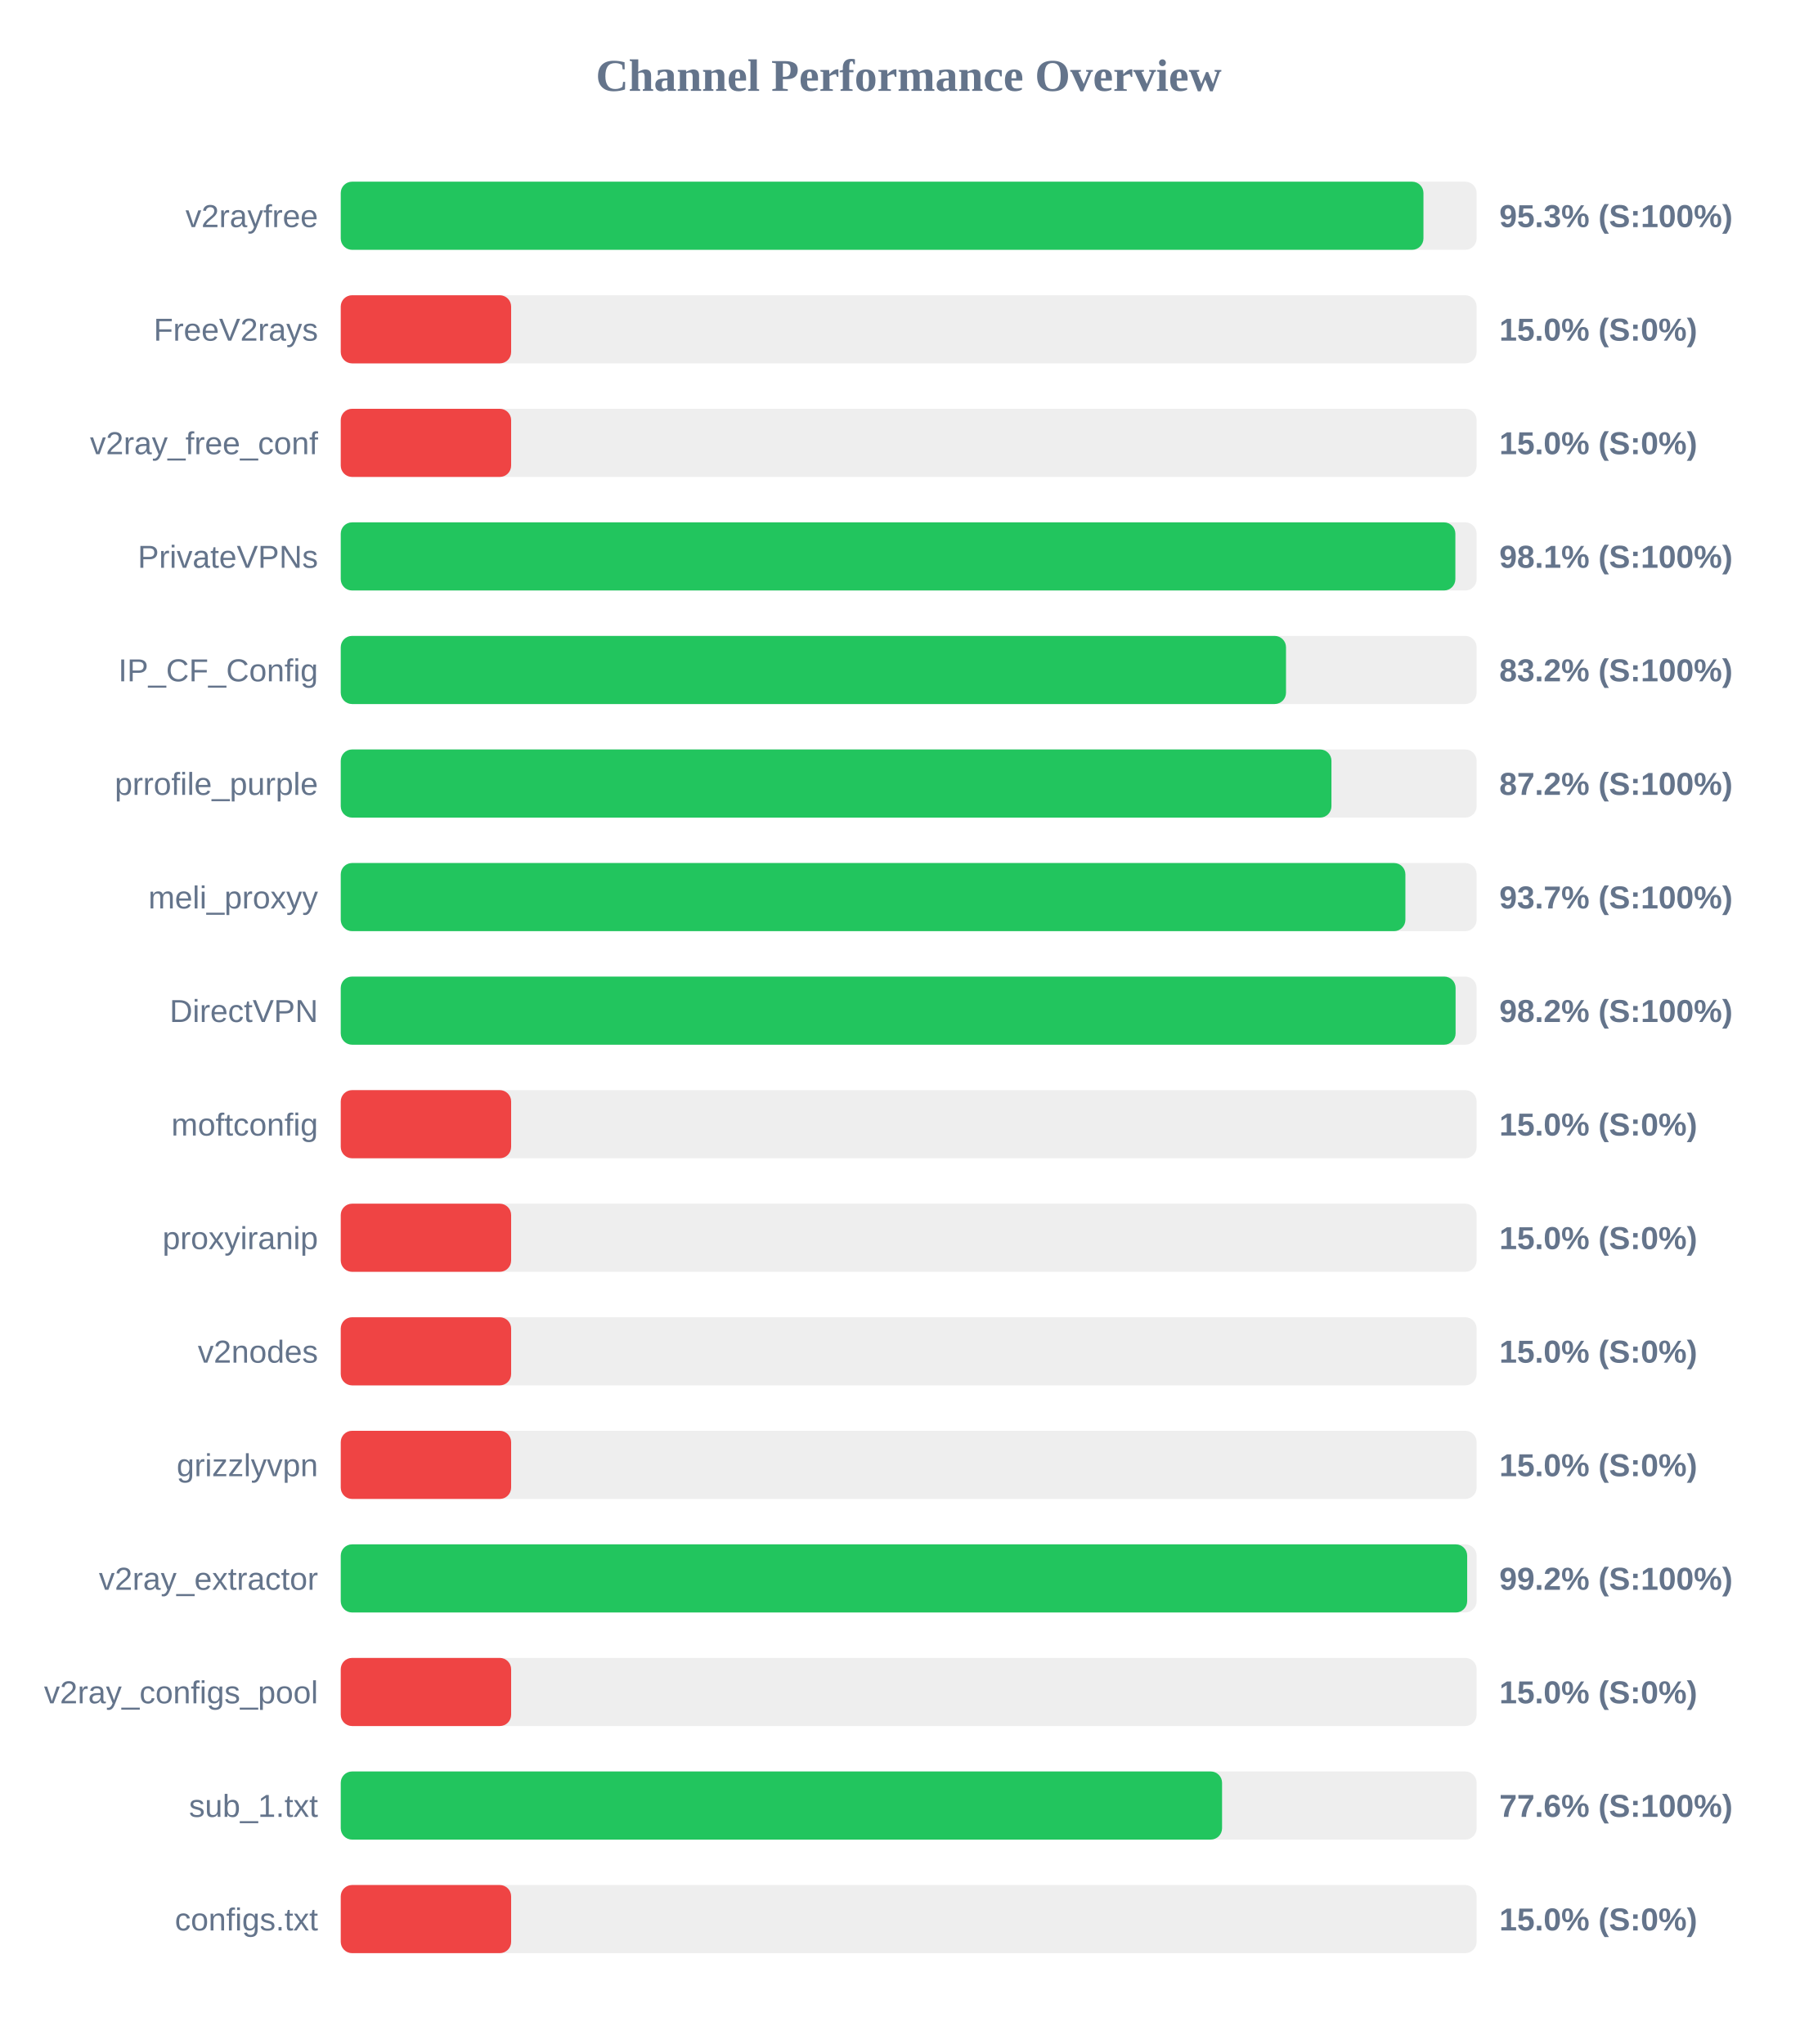
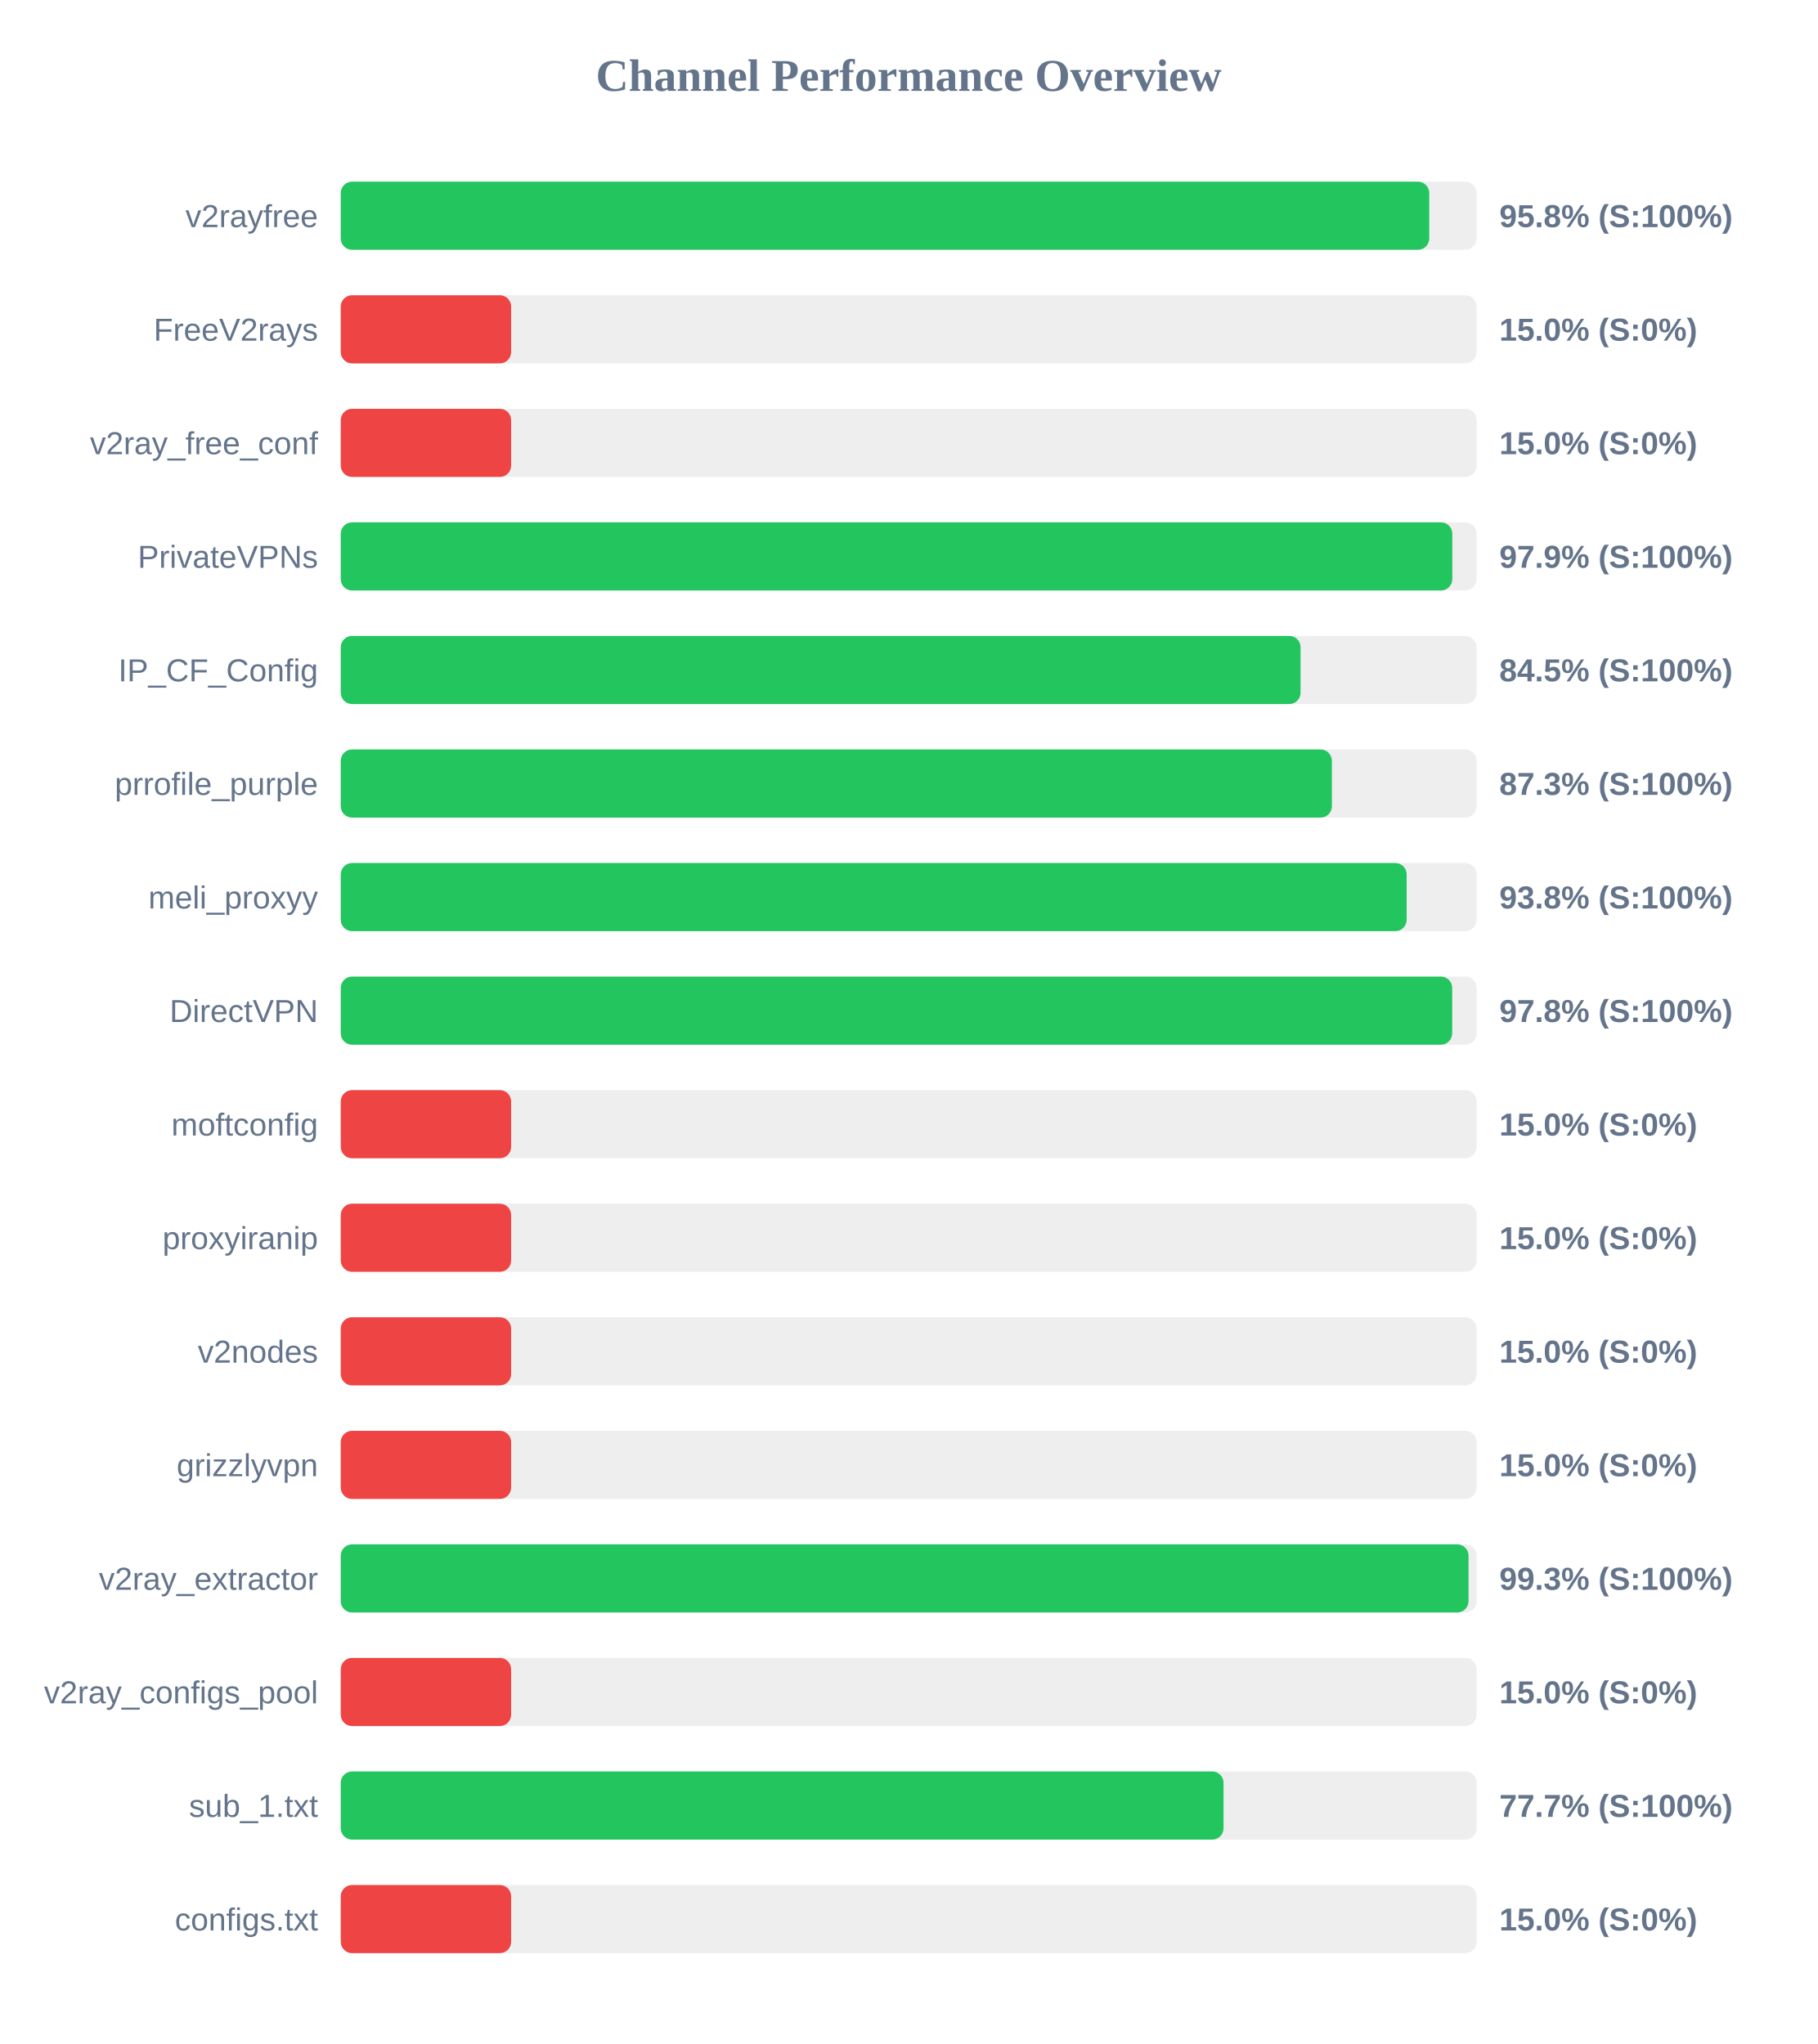
<svg xmlns="http://www.w3.org/2000/svg" width="800" height="900" version="1.1">
  <style>
        .row { font: 14px Arial; fill: #64748b; }
        .score { font: bold 14px Arial; fill: #64748b; }
    </style>
  <text x="400" y="40" text-anchor="middle" font-size="20px" font-weight="bold" fill="#64748b">Channel Performance Overview</text>
  <rect x="150" y="80" width="500" height="30" fill="#eee" rx="5" />
-   <rect x="150" y="80" width="476.6" height="30" fill="#22c55e" rx="5" />
+   <rect x="150" y="80" width="479.15" height="30" fill="#22c55e" rx="5" />
  <text x="140" y="100" text-anchor="end" class="row">v2rayfree</text>
-   <text x="660" y="100" text-anchor="start" class="score">95.3% (S:100%)</text>
+   <text x="660" y="100" text-anchor="start" class="score">95.8% (S:100%)</text>
  <rect x="150" y="130" width="500" height="30" fill="#eee" rx="5" />
  <rect x="150" y="130" width="75.0" height="30" fill="#ef4444" rx="5" />
  <text x="140" y="150" text-anchor="end" class="row">FreeV2rays</text>
  <text x="660" y="150" text-anchor="start" class="score">15.0% (S:0%)</text>
  <rect x="150" y="180" width="500" height="30" fill="#eee" rx="5" />
  <rect x="150" y="180" width="75.0" height="30" fill="#ef4444" rx="5" />
  <text x="140" y="200" text-anchor="end" class="row">v2ray_free_conf</text>
  <text x="660" y="200" text-anchor="start" class="score">15.0% (S:0%)</text>
  <rect x="150" y="230" width="500" height="30" fill="#eee" rx="5" />
-   <rect x="150" y="230" width="490.65" height="30" fill="#22c55e" rx="5" />
+   <rect x="150" y="230" width="489.3" height="30" fill="#22c55e" rx="5" />
  <text x="140" y="250" text-anchor="end" class="row">PrivateVPNs</text>
-   <text x="660" y="250" text-anchor="start" class="score">98.1% (S:100%)</text>
+   <text x="660" y="250" text-anchor="start" class="score">97.9% (S:100%)</text>
  <rect x="150" y="280" width="500" height="30" fill="#eee" rx="5" />
-   <rect x="150" y="280" width="416.1" height="30" fill="#22c55e" rx="5" />
+   <rect x="150" y="280" width="422.5" height="30" fill="#22c55e" rx="5" />
  <text x="140" y="300" text-anchor="end" class="row">IP_CF_Config</text>
-   <text x="660" y="300" text-anchor="start" class="score">83.2% (S:100%)</text>
+   <text x="660" y="300" text-anchor="start" class="score">84.5% (S:100%)</text>
  <rect x="150" y="330" width="500" height="30" fill="#eee" rx="5" />
-   <rect x="150" y="330" width="436.1" height="30" fill="#22c55e" rx="5" />
+   <rect x="150" y="330" width="436.3" height="30" fill="#22c55e" rx="5" />
  <text x="140" y="350" text-anchor="end" class="row">prrofile_purple</text>
-   <text x="660" y="350" text-anchor="start" class="score">87.2% (S:100%)</text>
+   <text x="660" y="350" text-anchor="start" class="score">87.3% (S:100%)</text>
  <rect x="150" y="380" width="500" height="30" fill="#eee" rx="5" />
-   <rect x="150" y="380" width="468.65" height="30" fill="#22c55e" rx="5" />
+   <rect x="150" y="380" width="469.2" height="30" fill="#22c55e" rx="5" />
  <text x="140" y="400" text-anchor="end" class="row">meli_proxyy</text>
-   <text x="660" y="400" text-anchor="start" class="score">93.7% (S:100%)</text>
+   <text x="660" y="400" text-anchor="start" class="score">93.8% (S:100%)</text>
  <rect x="150" y="430" width="500" height="30" fill="#eee" rx="5" />
-   <rect x="150" y="430" width="490.75" height="30" fill="#22c55e" rx="5" />
+   <rect x="150" y="430" width="489.25" height="30" fill="#22c55e" rx="5" />
  <text x="140" y="450" text-anchor="end" class="row">DirectVPN</text>
-   <text x="660" y="450" text-anchor="start" class="score">98.2% (S:100%)</text>
+   <text x="660" y="450" text-anchor="start" class="score">97.8% (S:100%)</text>
  <rect x="150" y="480" width="500" height="30" fill="#eee" rx="5" />
  <rect x="150" y="480" width="75.0" height="30" fill="#ef4444" rx="5" />
  <text x="140" y="500" text-anchor="end" class="row">moftconfig</text>
  <text x="660" y="500" text-anchor="start" class="score">15.0% (S:0%)</text>
  <rect x="150" y="530" width="500" height="30" fill="#eee" rx="5" />
  <rect x="150" y="530" width="75.0" height="30" fill="#ef4444" rx="5" />
  <text x="140" y="550" text-anchor="end" class="row">proxyiranip</text>
  <text x="660" y="550" text-anchor="start" class="score">15.0% (S:0%)</text>
  <rect x="150" y="580" width="500" height="30" fill="#eee" rx="5" />
  <rect x="150" y="580" width="75.0" height="30" fill="#ef4444" rx="5" />
  <text x="140" y="600" text-anchor="end" class="row">v2nodes</text>
  <text x="660" y="600" text-anchor="start" class="score">15.0% (S:0%)</text>
  <rect x="150" y="630" width="500" height="30" fill="#eee" rx="5" />
  <rect x="150" y="630" width="75.0" height="30" fill="#ef4444" rx="5" />
  <text x="140" y="650" text-anchor="end" class="row">grizzlyvpn</text>
  <text x="660" y="650" text-anchor="start" class="score">15.0% (S:0%)</text>
  <rect x="150" y="680" width="500" height="30" fill="#eee" rx="5" />
-   <rect x="150" y="680" width="495.85" height="30" fill="#22c55e" rx="5" />
+   <rect x="150" y="680" width="496.45" height="30" fill="#22c55e" rx="5" />
  <text x="140" y="700" text-anchor="end" class="row">v2ray_extractor</text>
-   <text x="660" y="700" text-anchor="start" class="score">99.2% (S:100%)</text>
+   <text x="660" y="700" text-anchor="start" class="score">99.3% (S:100%)</text>
  <rect x="150" y="730" width="500" height="30" fill="#eee" rx="5" />
  <rect x="150" y="730" width="75.0" height="30" fill="#ef4444" rx="5" />
  <text x="140" y="750" text-anchor="end" class="row">v2ray_configs_pool</text>
  <text x="660" y="750" text-anchor="start" class="score">15.0% (S:0%)</text>
  <rect x="150" y="780" width="500" height="30" fill="#eee" rx="5" />
-   <rect x="150" y="780" width="387.95" height="30" fill="#22c55e" rx="5" />
+   <rect x="150" y="780" width="388.6" height="30" fill="#22c55e" rx="5" />
  <text x="140" y="800" text-anchor="end" class="row">sub_1.txt</text>
-   <text x="660" y="800" text-anchor="start" class="score">77.6% (S:100%)</text>
+   <text x="660" y="800" text-anchor="start" class="score">77.7% (S:100%)</text>
  <rect x="150" y="830" width="500" height="30" fill="#eee" rx="5" />
  <rect x="150" y="830" width="75.0" height="30" fill="#ef4444" rx="5" />
  <text x="140" y="850" text-anchor="end" class="row">configs.txt</text>
  <text x="660" y="850" text-anchor="start" class="score">15.0% (S:0%)</text>
</svg>
